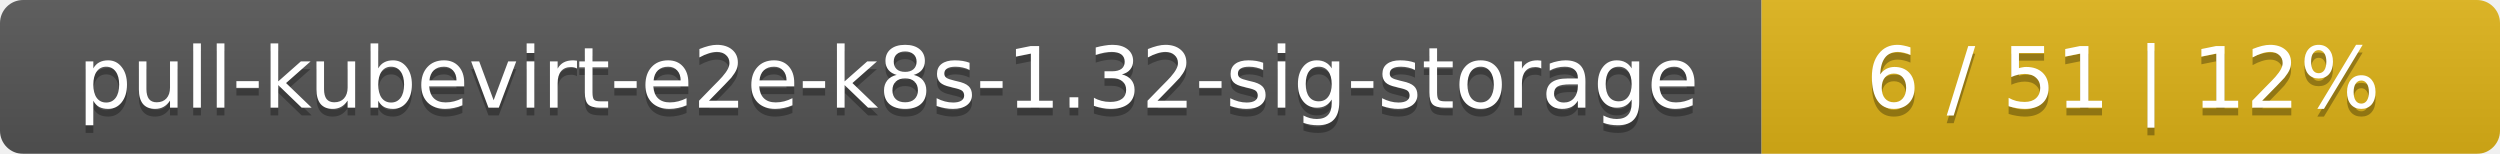
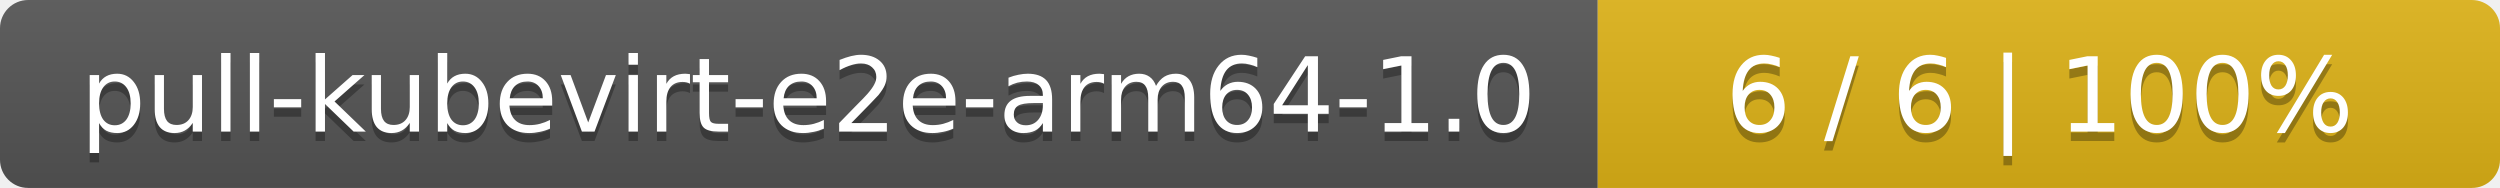
- <svg xmlns="http://www.w3.org/2000/svg" width="325" height="20">
+ <svg xmlns="http://www.w3.org/2000/svg" width="266" height="20">
  <linearGradient id="smooth" x2="0" y2="100%">
    <stop offset="0" stop-color="#bbb" stop-opacity=".1" />
    <stop offset="1" stop-opacity=".1" />
  </linearGradient>
  <mask id="round">
-     <rect width="325" height="20" rx="3" fill="#fff" />
+     <rect width="266" height="20" rx="3" fill="#fff" />
  </mask>
  <g mask="url(#round)">
-     <rect width="229" height="20" fill="#555" />
-     <rect x="229" width="96" height="20" fill="#dfb317" />
-     <rect width="325" height="20" fill="url(#smooth)" />
+     <rect width="170" height="20" fill="#555" />
+     <rect x="170" width="96" height="20" fill="#dfb317" />
+     <rect width="266" height="20" fill="url(#smooth)" />
  </g>
  <g fill="#fff" text-anchor="middle" font-family="DejaVu Sans,Verdana,Geneva,sans-serif" font-size="11">
-     <text x="115.5" y="15" fill="#010101" fill-opacity=".3">pull-kubevirt-e2e-k8s-1.32-sig-storage</text>
-     <text x="115.5" y="14">pull-kubevirt-e2e-k8s-1.32-sig-storage</text>
-     <text x="276" y="15" fill="#010101" fill-opacity=".3">6 / 51    |    12%</text>
-     <text x="276" y="14">6 / 51    |    12%</text>
+     <text x="86" y="15" fill="#010101" fill-opacity=".3">pull-kubevirt-e2e-arm64-1.0</text>
+     <text x="86" y="14">pull-kubevirt-e2e-arm64-1.0</text>
+     <text x="217" y="15" fill="#010101" fill-opacity=".3">6 / 6    |    100%</text>
+     <text x="217" y="14">6 / 6    |    100%</text>
  </g>
</svg>
